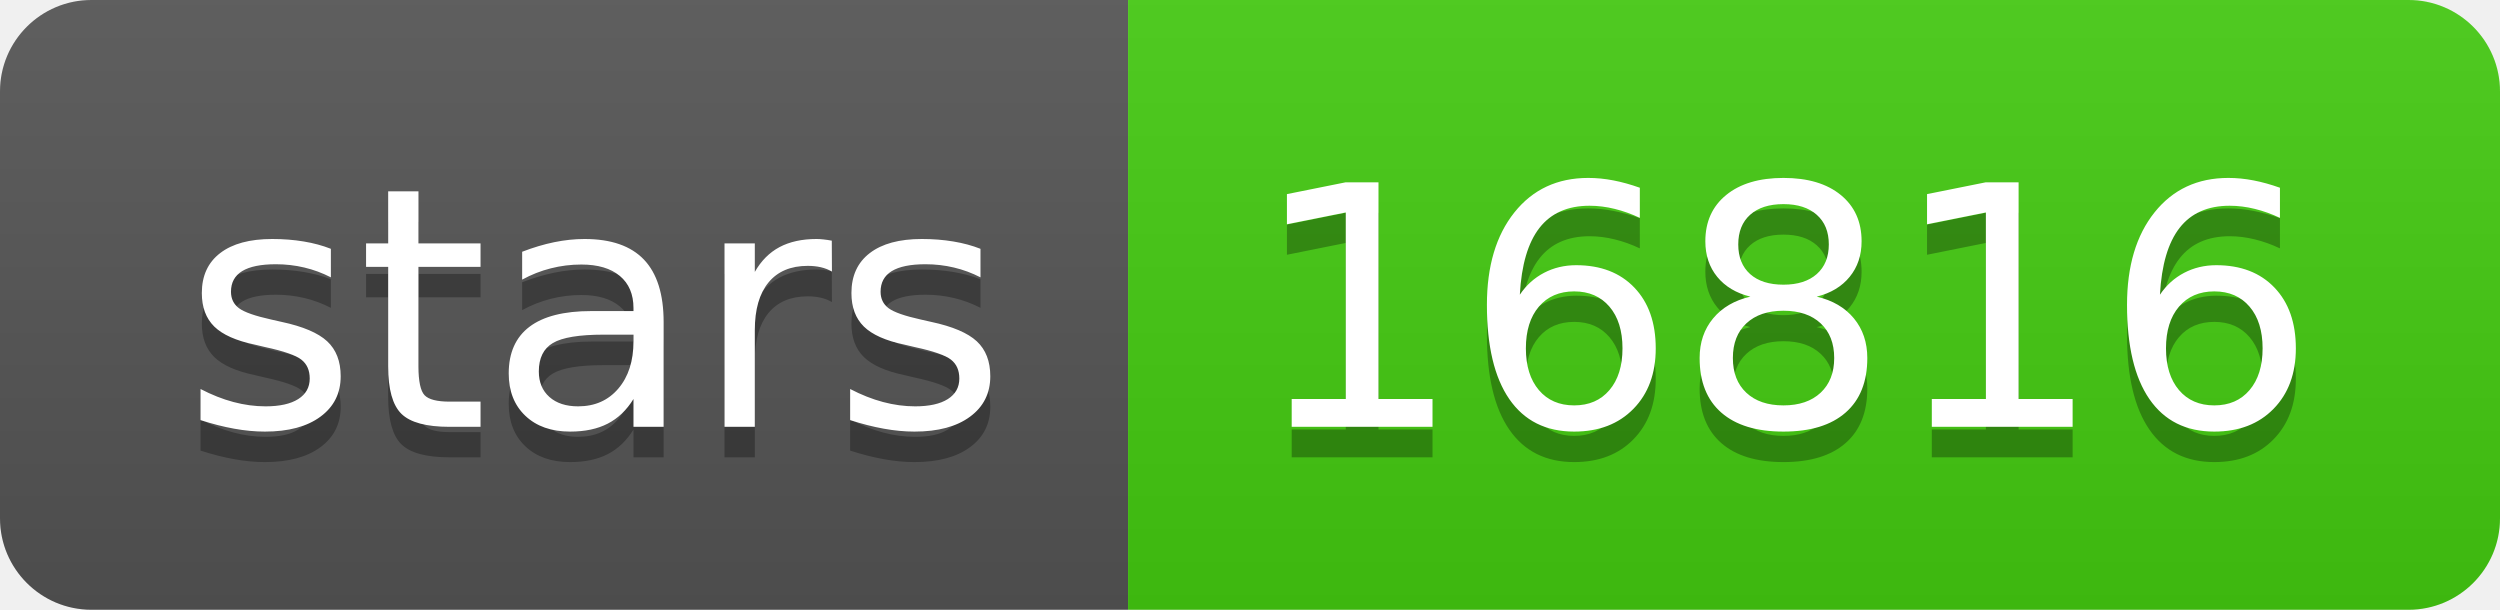
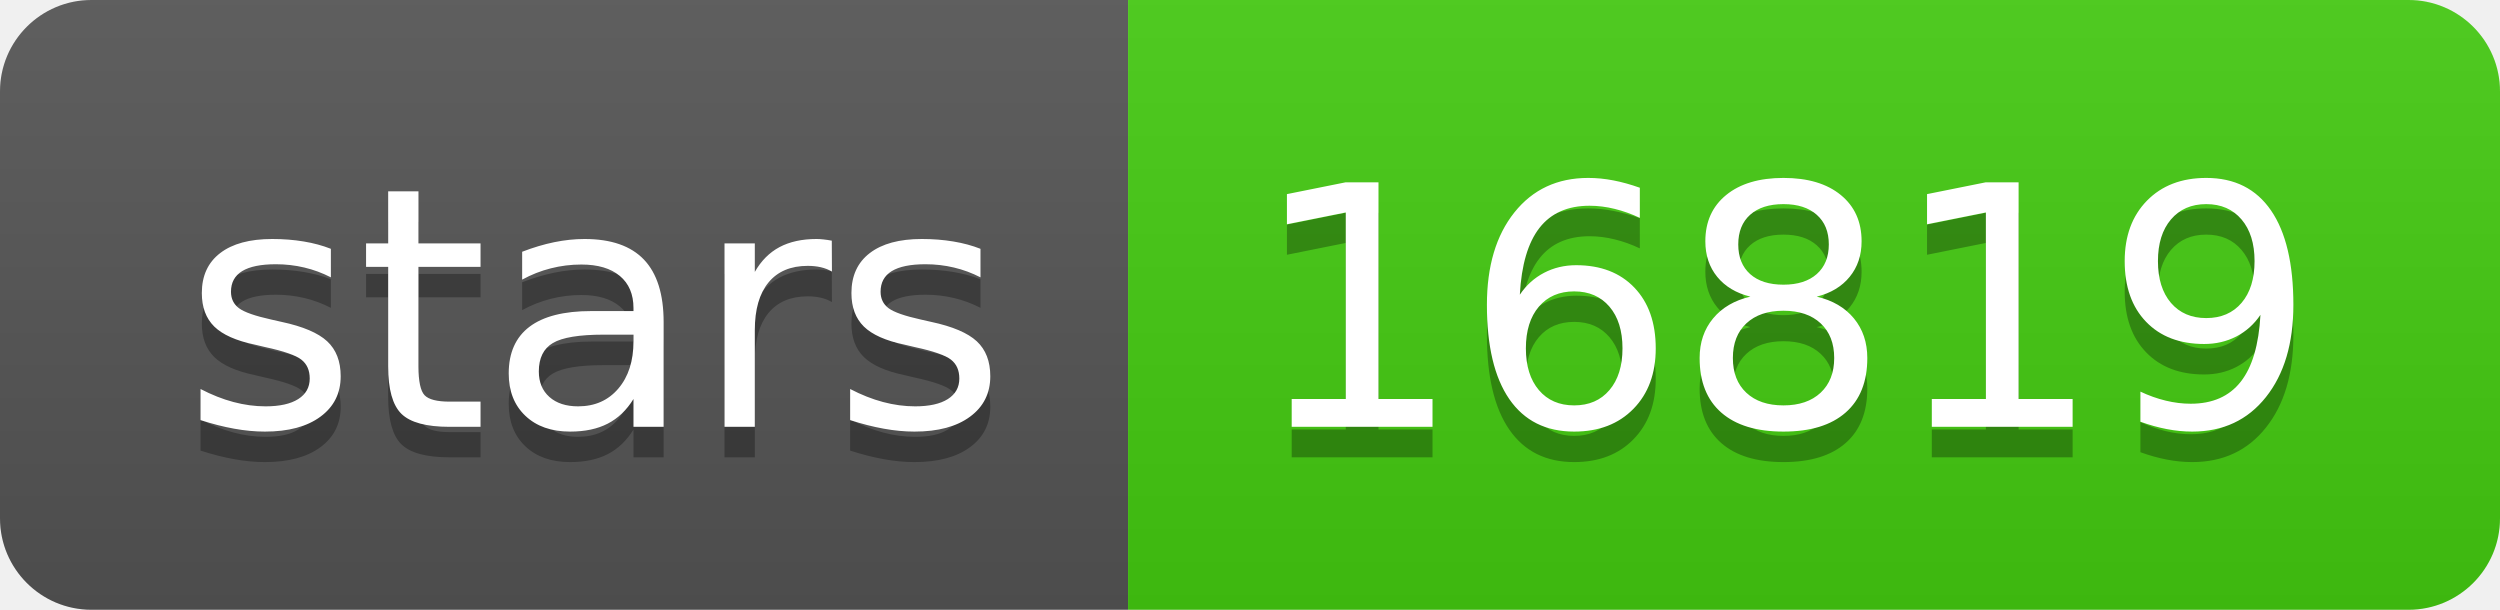
- <svg xmlns="http://www.w3.org/2000/svg" width="82" height="20" role="img" aria-label="stars: 16816">
+ <svg xmlns="http://www.w3.org/2000/svg" width="82" height="20" role="img" aria-label="stars: 16819">
  <linearGradient id="s" x2="0" y2="100%">
    <stop offset="0" stop-color="#bbb" stop-opacity=".1" />
    <stop offset="1" stop-opacity=".1" />
  </linearGradient>
  <clipPath id="r">
    <rect width="82" height="20" rx="3" fill="#fff" />
  </clipPath>
  <g clip-path="url(#r)">
    <rect width="37" height="20" fill="#555" />
    <rect x="37" width="45" height="20" fill="#4c1" />
    <rect width="82" height="20" fill="url(#s)" />
  </g>
  <g fill="#fff" text-anchor="middle" font-family="Verdana,Geneva,DejaVu Sans,sans-serif" text-rendering="geometricPrecision" font-size="110">
    <text aria-hidden="true" x="195" y="150" fill="#010101" fill-opacity=".3" transform="scale(.1)" textLength="270">stars</text>
    <text x="195" y="140" transform="scale(.1)" fill="#fff" textLength="270">stars</text>
-     <text aria-hidden="true" x="585" y="150" fill="#010101" fill-opacity=".3" transform="scale(.1)" textLength="350">16816</text>
-     <text x="585" y="140" transform="scale(.1)" fill="#fff" textLength="350">16816</text>
+     <text aria-hidden="true" x="585" y="150" fill="#010101" fill-opacity=".3" transform="scale(.1)" textLength="350">16819</text>
+     <text x="585" y="140" transform="scale(.1)" fill="#fff" textLength="350">16819</text>
  </g>
</svg>
